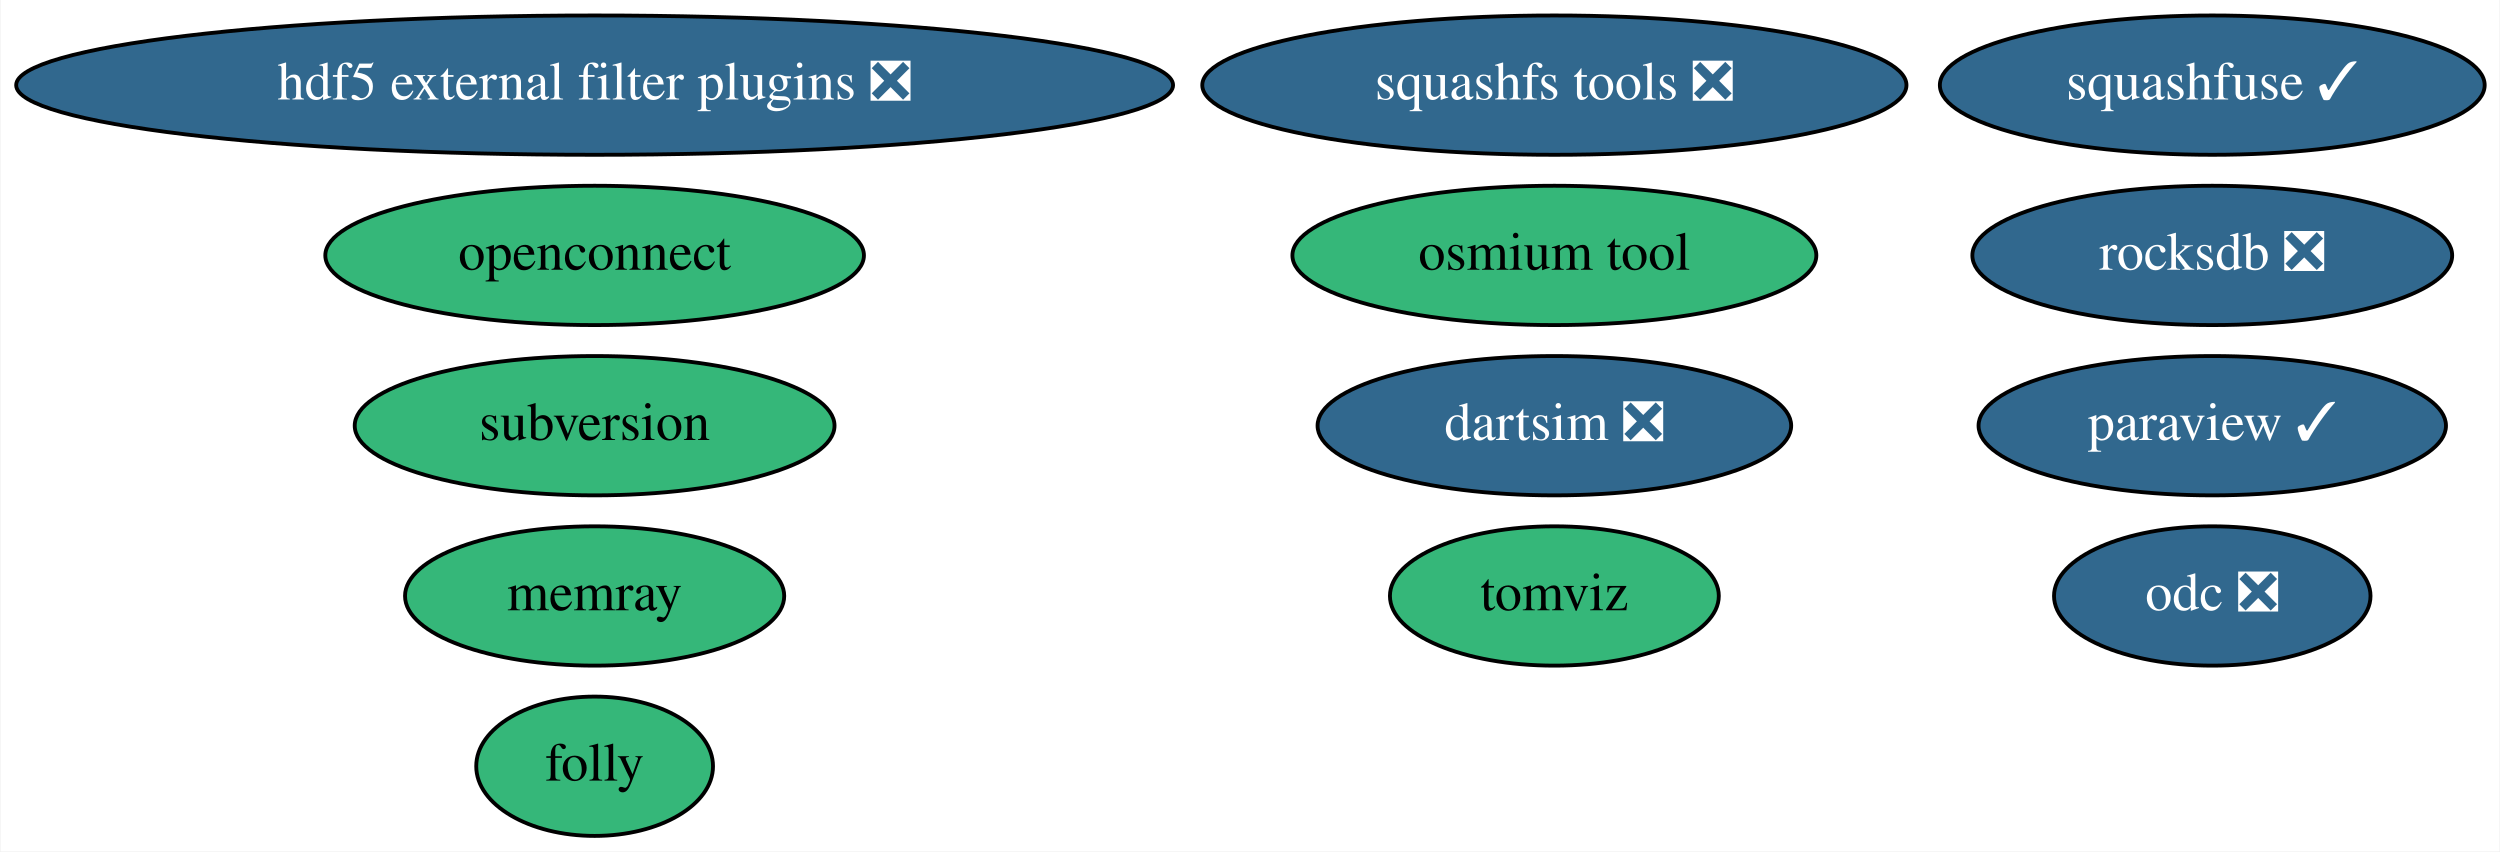
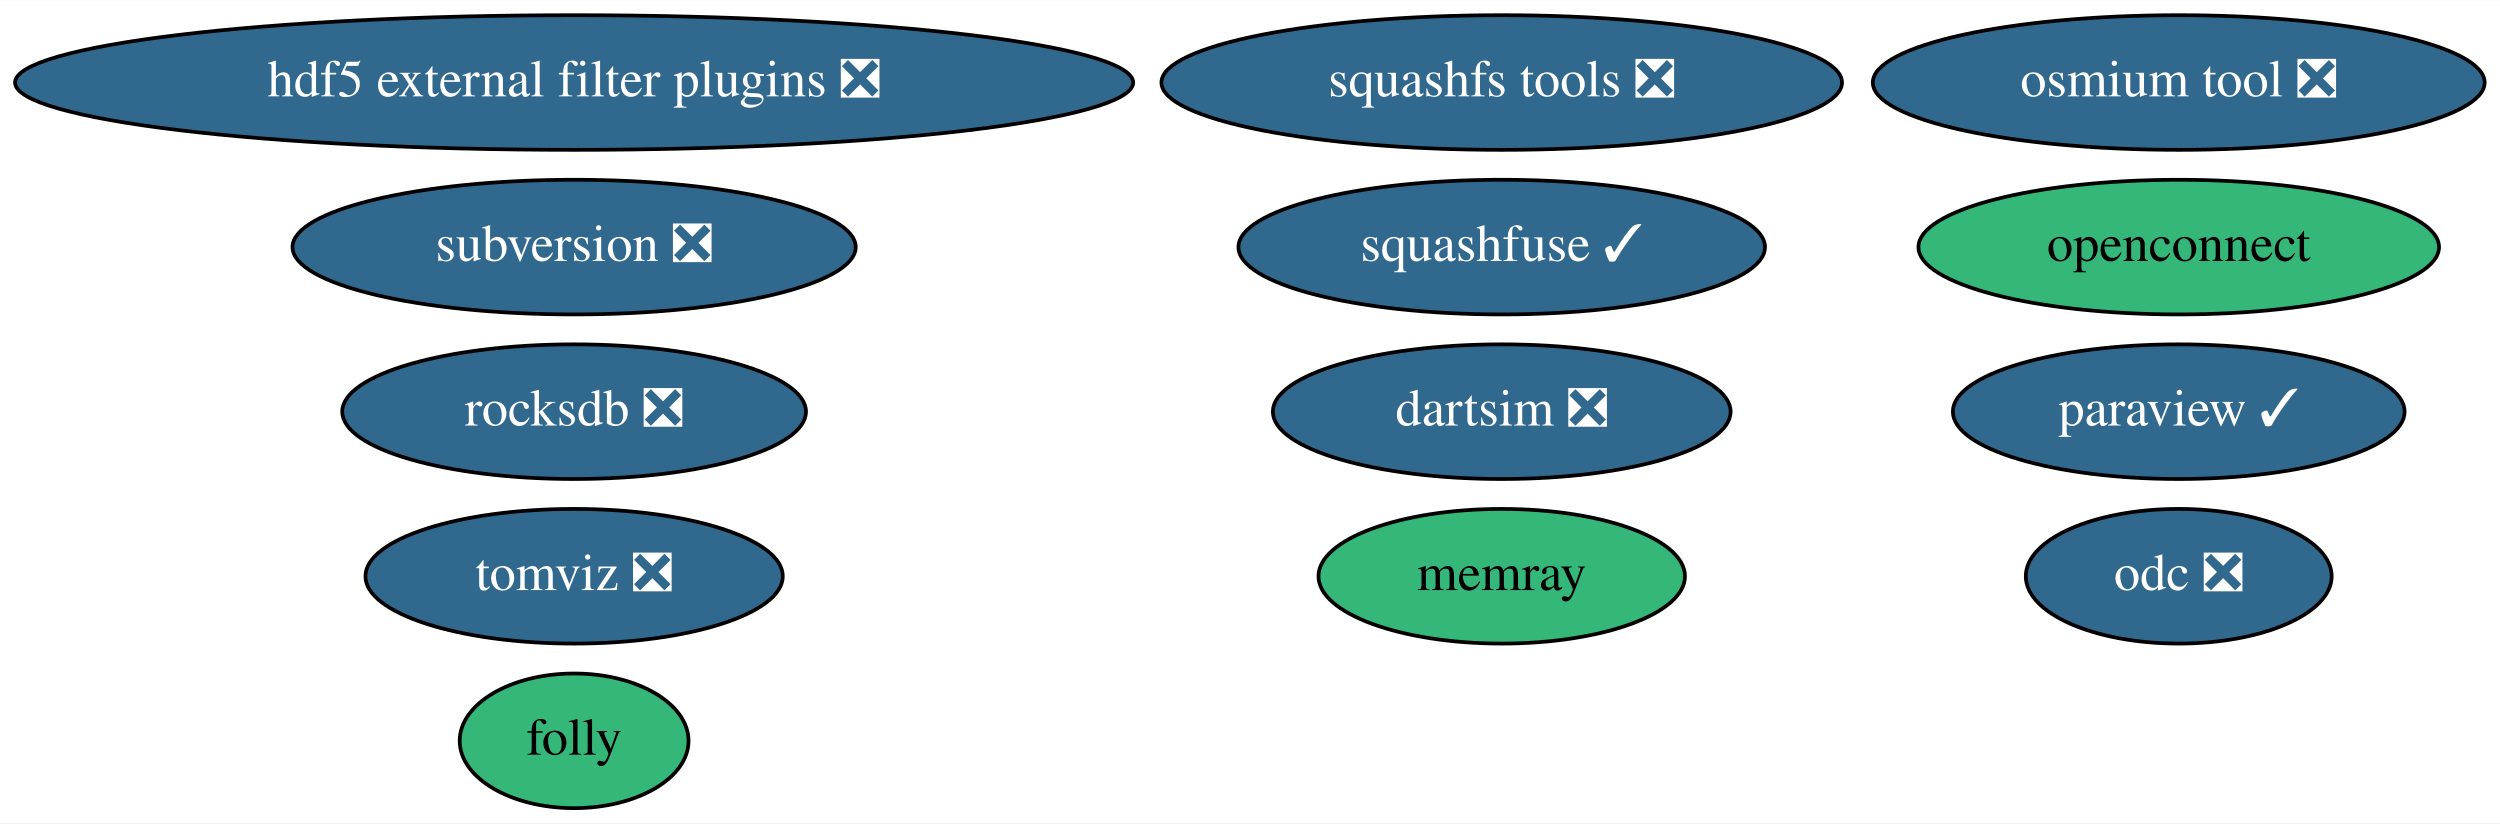
- <svg xmlns="http://www.w3.org/2000/svg" xmlns:xlink="http://www.w3.org/1999/xlink" width="646pt" height="220pt" viewBox="0.00 0.00 645.68 220.00">
+ <svg xmlns="http://www.w3.org/2000/svg" xmlns:xlink="http://www.w3.org/1999/xlink" width="668pt" height="220pt" viewBox="0.00 0.00 668.38 220.00">
  <g id="graph0" class="graph" transform="scale(1 1) rotate(0) translate(4 216)">
-     <polygon fill="white" stroke="transparent" points="-4,4 -4,-216 641.68,-216 641.68,4 -4,4" />
+     <polygon fill="white" stroke="transparent" points="-4,4 -4,-216 664.38,-216 664.38,4 -4,4" />
    <g id="node1" class="node">
      <g id="a_node1">
        <a xlink:href="https://github.com/conda-forge/paraview-feedstock/pull/151" xlink:title="paraview ✓">
-           <ellipse fill="#31688e" stroke="black" cx="567.49" cy="-106" rx="60.39" ry="18" />
-           <text text-anchor="middle" x="567.49" y="-102.3" font-family="Times,serif" font-size="14.00" fill="white">paraview ✓</text>
+           <ellipse fill="#31688e" stroke="black" cx="578.49" cy="-106" rx="60.39" ry="18" />
+           <text text-anchor="middle" x="578.49" y="-102.3" font-family="Times,serif" font-size="14.00" fill="white">paraview ✓</text>
        </a>
      </g>
    </g>
    <g id="node2" class="node">
      <g id="a_node2">
        <a xlink:href="https://github.com/conda-forge/squashfs-tools-feedstock/pull/17" xlink:title="squashfs tools ❎">
          <ellipse fill="#31688e" stroke="black" cx="397.49" cy="-194" rx="90.98" ry="18" />
          <text text-anchor="middle" x="397.49" y="-190.3" font-family="Times,serif" font-size="14.00" fill="white">squashfs tools ❎</text>
        </a>
      </g>
    </g>
    <g id="node3" class="node">
      <g id="a_node3">
        <a xlink:href="https://github.com/conda-forge/hdf5-external-filter-plugins-feedstock/pull/17" xlink:title="hdf5 external filter plugins ❎">
          <ellipse fill="#31688e" stroke="black" cx="149.49" cy="-194" rx="149.47" ry="18" />
          <text text-anchor="middle" x="149.49" y="-190.3" font-family="Times,serif" font-size="14.00" fill="white">hdf5 external filter plugins ❎</text>
        </a>
      </g>
    </g>
    <g id="node4" class="node">
      <g id="a_node4">
        <a xlink:href="https://github.com/conda-forge/rocksdb-feedstock/pull/47" xlink:title="rocksdb ❎">
-           <ellipse fill="#31688e" stroke="black" cx="567.49" cy="-150" rx="61.99" ry="18" />
-           <text text-anchor="middle" x="567.49" y="-146.3" font-family="Times,serif" font-size="14.00" fill="white">rocksdb ❎</text>
+           <ellipse fill="#31688e" stroke="black" cx="149.49" cy="-106" rx="61.99" ry="18" />
+           <text text-anchor="middle" x="149.49" y="-102.3" font-family="Times,serif" font-size="14.00" fill="white">rocksdb ❎</text>
        </a>
      </g>
    </g>
    <g id="node5" class="node">
      <g id="a_node5">
-         <a xlink:href="https://github.com/conda-forge/subversion-feedstock" xlink:title="subversion">
-           <ellipse fill="#35b779" stroke="black" cx="149.49" cy="-106" rx="61.99" ry="18" />
-           <text text-anchor="middle" x="149.49" y="-102.3" font-family="Times,serif" font-size="14.00">subversion</text>
+         <a xlink:href="https://github.com/conda-forge/subversion-feedstock/pull/12" xlink:title="subversion ❎">
+           <ellipse fill="#31688e" stroke="black" cx="149.49" cy="-150" rx="75.29" ry="18" />
+           <text text-anchor="middle" x="149.49" y="-146.3" font-family="Times,serif" font-size="14.00" fill="white">subversion ❎</text>
        </a>
      </g>
    </g>
    <g id="node6" class="node">
      <g id="a_node6">
        <a xlink:href="https://github.com/conda-forge/openconnect-feedstock" xlink:title="openconnect">
-           <ellipse fill="#35b779" stroke="black" cx="149.49" cy="-150" rx="69.59" ry="18" />
-           <text text-anchor="middle" x="149.49" y="-146.3" font-family="Times,serif" font-size="14.00">openconnect</text>
+           <ellipse fill="#35b779" stroke="black" cx="578.49" cy="-150" rx="69.59" ry="18" />
+           <text text-anchor="middle" x="578.49" y="-146.3" font-family="Times,serif" font-size="14.00">openconnect</text>
        </a>
      </g>
    </g>
    <g id="node7" class="node">
      <g id="a_node7">
        <a xlink:href="https://github.com/conda-forge/dartsim-feedstock/pull/27" xlink:title="dartsim ❎">
          <ellipse fill="#31688e" stroke="black" cx="397.49" cy="-106" rx="61.19" ry="18" />
          <text text-anchor="middle" x="397.49" y="-102.3" font-family="Times,serif" font-size="14.00" fill="white">dartsim ❎</text>
        </a>
      </g>
    </g>
    <g id="node8" class="node">
      <g id="a_node8">
        <a xlink:href="https://github.com/conda-forge/squashfuse-feedstock/pull/9" xlink:title="squashfuse ✓">
-           <ellipse fill="#31688e" stroke="black" cx="567.49" cy="-194" rx="70.39" ry="18" />
-           <text text-anchor="middle" x="567.49" y="-190.3" font-family="Times,serif" font-size="14.00" fill="white">squashfuse ✓</text>
+           <ellipse fill="#31688e" stroke="black" cx="397.49" cy="-150" rx="70.39" ry="18" />
+           <text text-anchor="middle" x="397.49" y="-146.3" font-family="Times,serif" font-size="14.00" fill="white">squashfuse ✓</text>
        </a>
      </g>
    </g>
    <g id="node9" class="node">
      <g id="a_node9">
-         <a xlink:href="https://github.com/conda-forge/tomviz-feedstock" xlink:title="tomviz">
-           <ellipse fill="#35b779" stroke="black" cx="397.49" cy="-62" rx="42.49" ry="18" />
-           <text text-anchor="middle" x="397.49" y="-58.3" font-family="Times,serif" font-size="14.00">tomviz</text>
+         <a xlink:href="https://github.com/conda-forge/tomviz-feedstock/pull/36" xlink:title="tomviz ❎">
+           <ellipse fill="#31688e" stroke="black" cx="149.49" cy="-62" rx="55.79" ry="18" />
+           <text text-anchor="middle" x="149.49" y="-58.3" font-family="Times,serif" font-size="14.00" fill="white">tomviz ❎</text>
        </a>
      </g>
    </g>
    <g id="node10" class="node">
      <g id="a_node10">
        <a xlink:href="https://github.com/conda-forge/folly-feedstock" xlink:title="folly">
          <ellipse fill="#35b779" stroke="black" cx="149.49" cy="-18" rx="30.59" ry="18" />
          <text text-anchor="middle" x="149.49" y="-14.3" font-family="Times,serif" font-size="14.00">folly</text>
        </a>
      </g>
    </g>
    <g id="node11" class="node">
      <g id="a_node11">
        <a xlink:href="https://github.com/conda-forge/odc-feedstock/pull/2" xlink:title="odc ❎">
-           <ellipse fill="#31688e" stroke="black" cx="567.49" cy="-62" rx="40.89" ry="18" />
-           <text text-anchor="middle" x="567.49" y="-58.3" font-family="Times,serif" font-size="14.00" fill="white">odc ❎</text>
+           <ellipse fill="#31688e" stroke="black" cx="578.49" cy="-62" rx="40.89" ry="18" />
+           <text text-anchor="middle" x="578.49" y="-58.3" font-family="Times,serif" font-size="14.00" fill="white">odc ❎</text>
        </a>
      </g>
    </g>
    <g id="node12" class="node">
      <g id="a_node12">
        <a xlink:href="https://github.com/conda-forge/memray-feedstock" xlink:title="memray">
-           <ellipse fill="#35b779" stroke="black" cx="149.49" cy="-62" rx="48.99" ry="18" />
-           <text text-anchor="middle" x="149.49" y="-58.3" font-family="Times,serif" font-size="14.00">memray</text>
+           <ellipse fill="#35b779" stroke="black" cx="397.49" cy="-62" rx="48.99" ry="18" />
+           <text text-anchor="middle" x="397.49" y="-58.3" font-family="Times,serif" font-size="14.00">memray</text>
        </a>
      </g>
    </g>
    <g id="node13" class="node">
      <g id="a_node13">
-         <a xlink:href="https://github.com/conda-forge/osmium-tool-feedstock" xlink:title="osmium tool">
-           <ellipse fill="#35b779" stroke="black" cx="397.49" cy="-150" rx="67.69" ry="18" />
-           <text text-anchor="middle" x="397.49" y="-146.3" font-family="Times,serif" font-size="14.00">osmium tool</text>
+         <a xlink:href="https://github.com/conda-forge/osmium-tool-feedstock/pull/2" xlink:title="osmium tool ❎">
+           <ellipse fill="#31688e" stroke="black" cx="578.49" cy="-194" rx="81.79" ry="18" />
+           <text text-anchor="middle" x="578.49" y="-190.3" font-family="Times,serif" font-size="14.00" fill="white">osmium tool ❎</text>
        </a>
      </g>
    </g>
  </g>
</svg>
